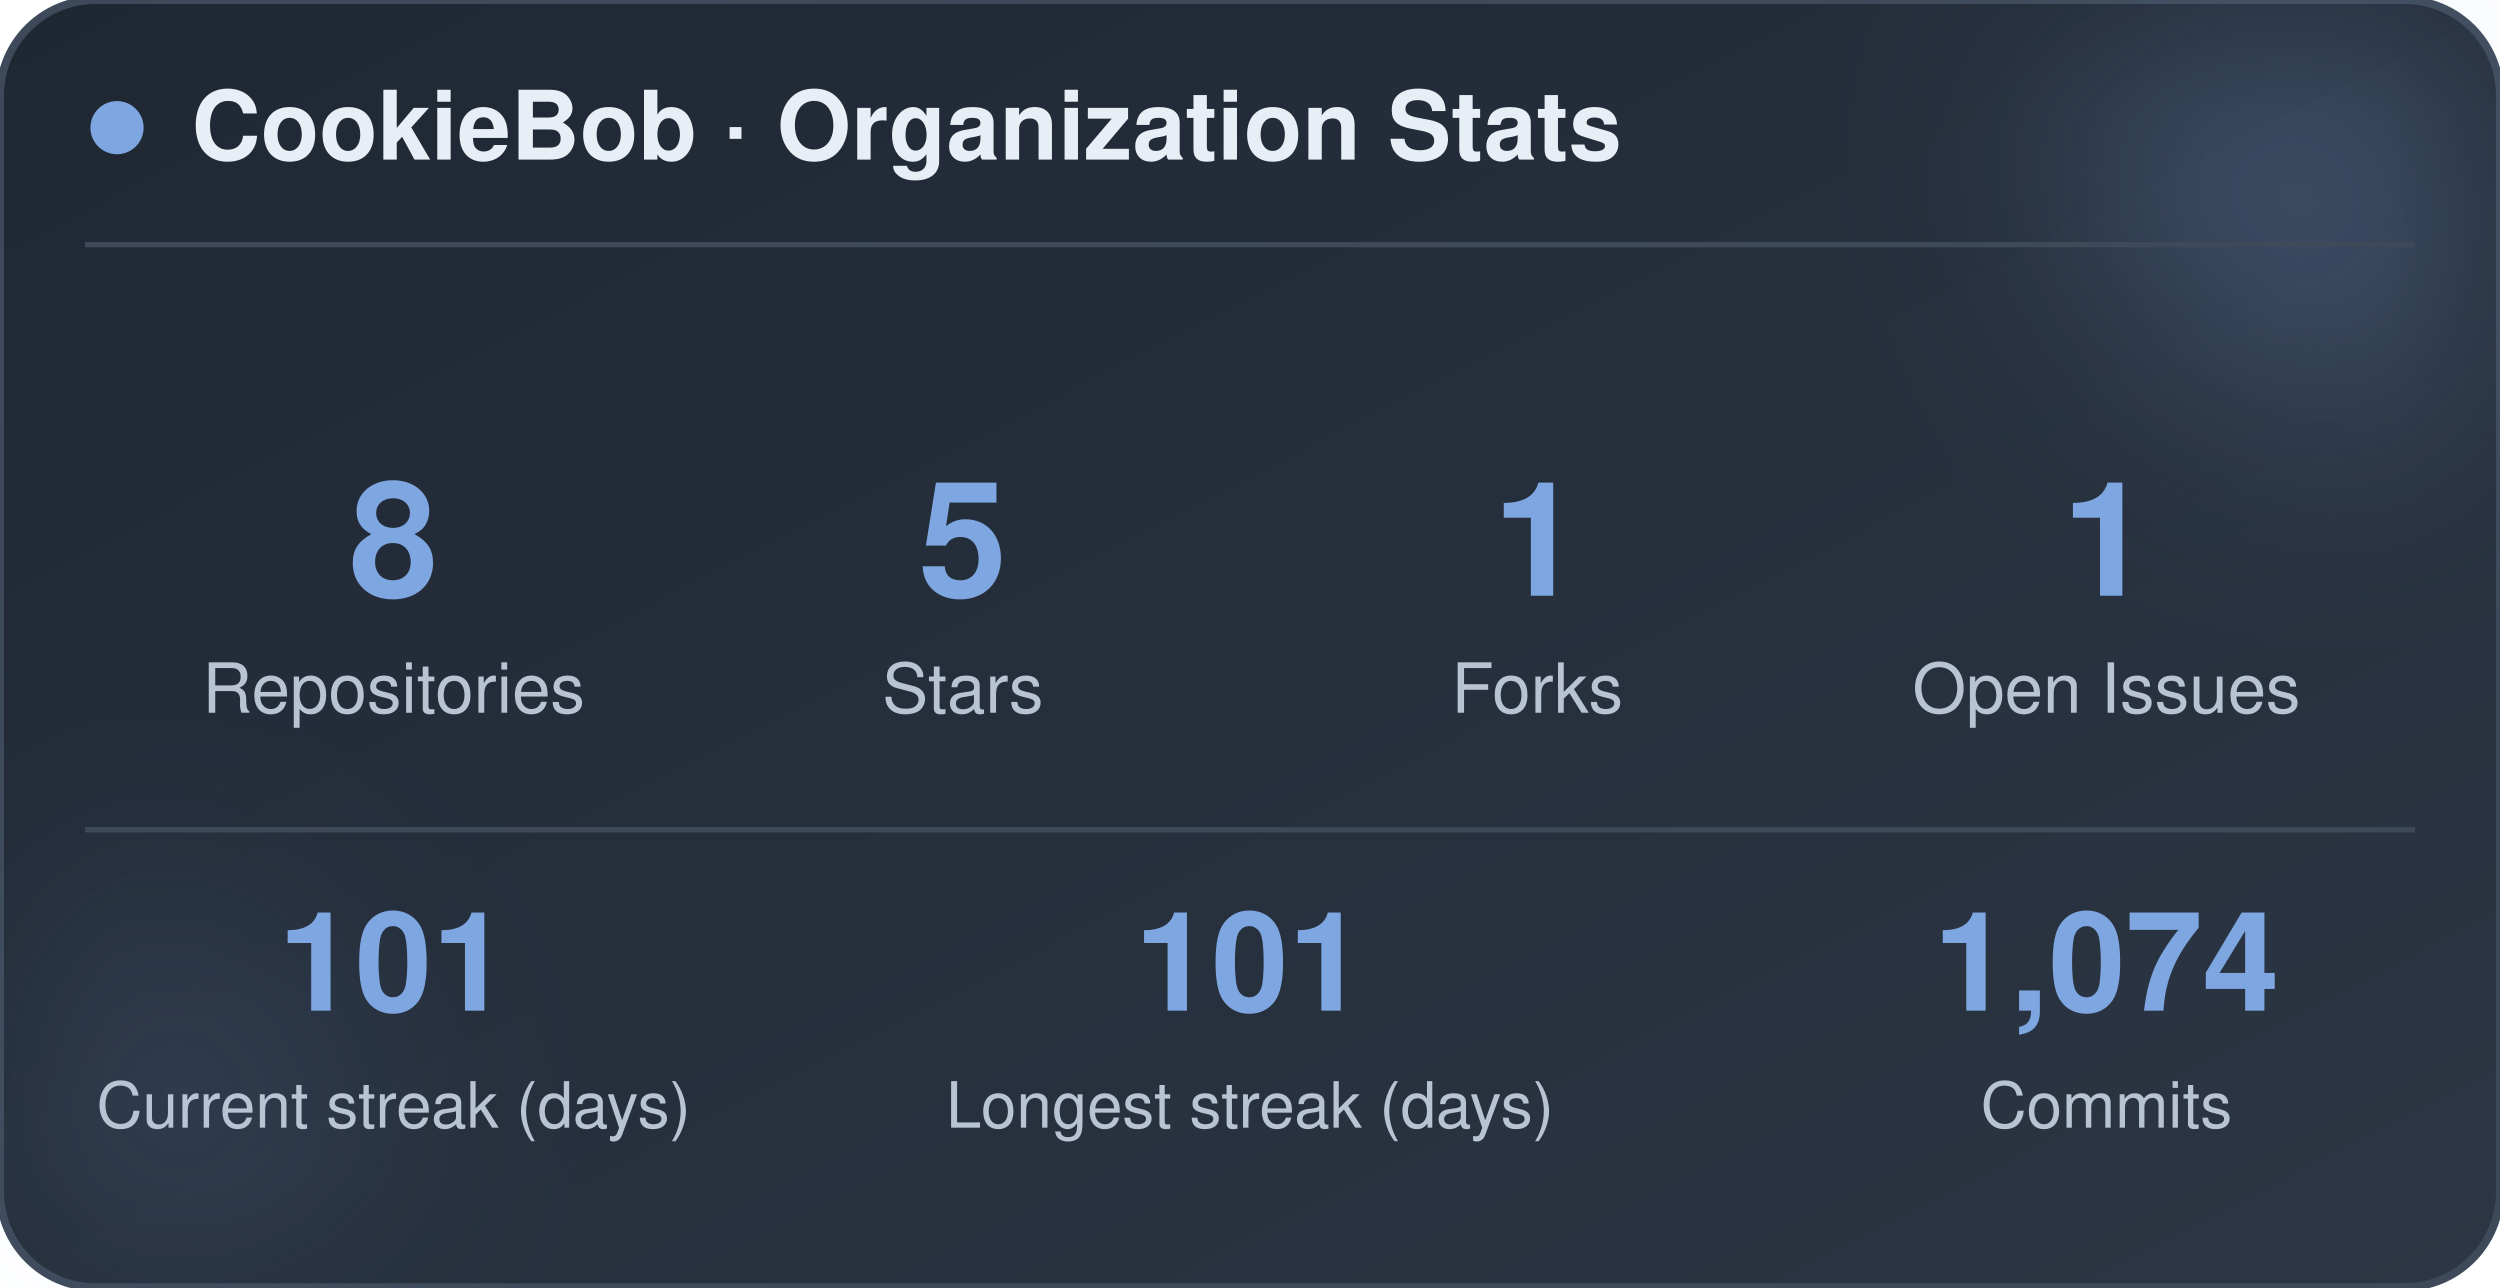
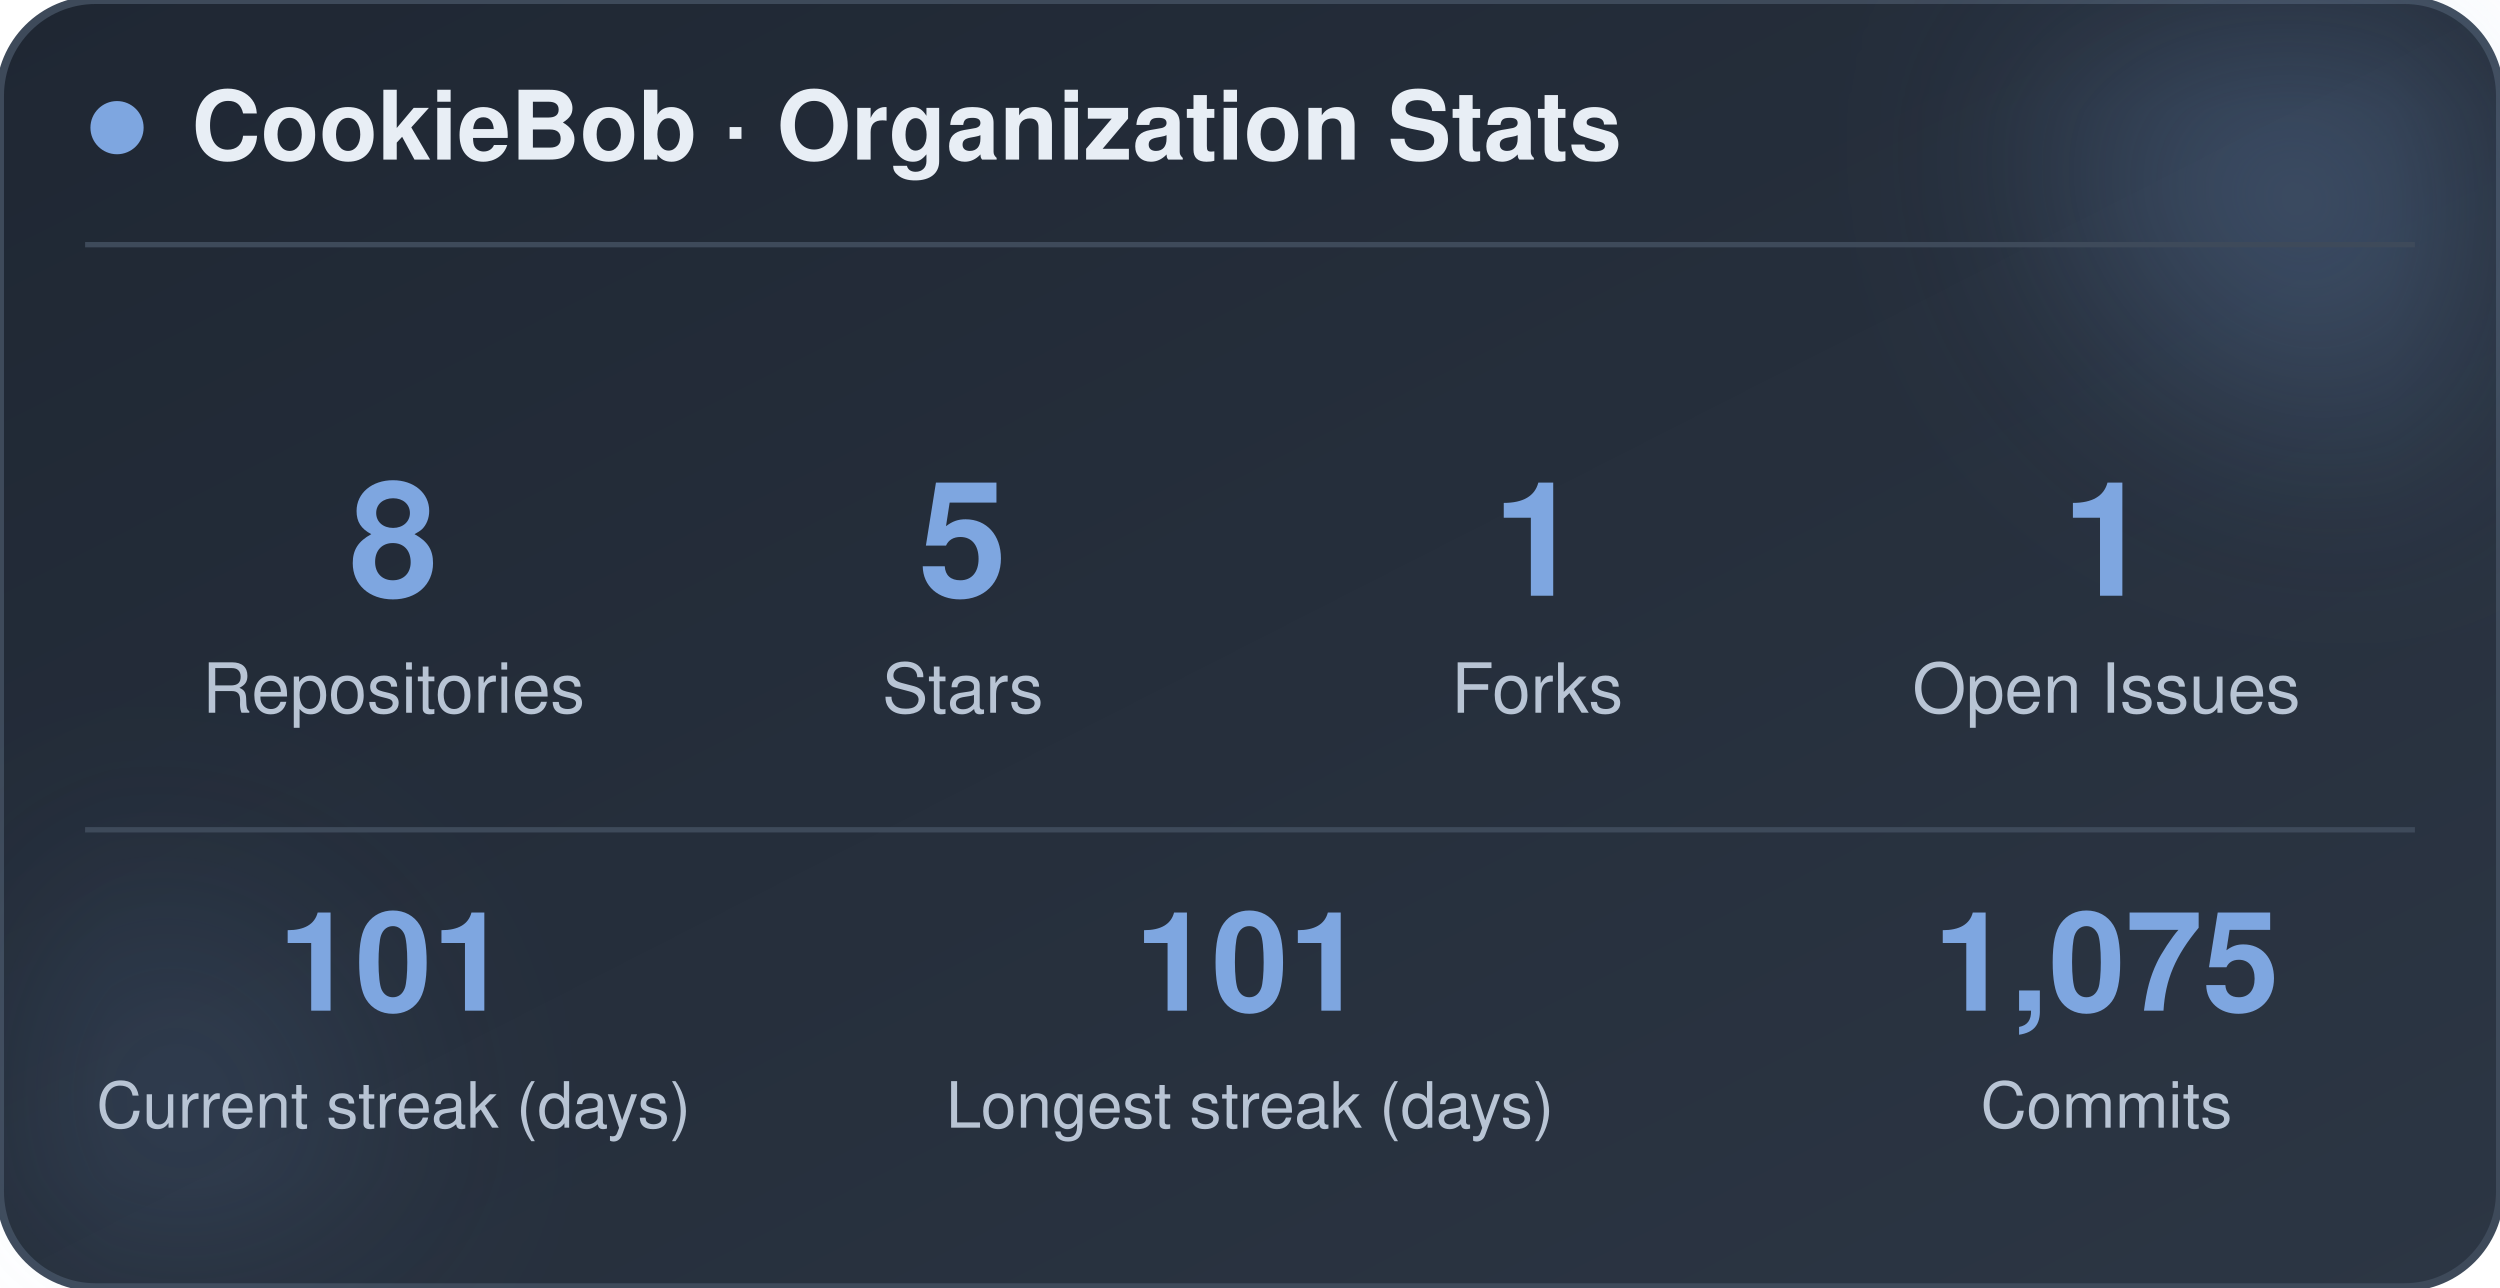
<svg xmlns="http://www.w3.org/2000/svg" width="470" height="242" viewBox="0 0 470 242" role="img" aria-label="CookieBob stats">
  <defs>
    <linearGradient id="bg" x1="0%" y1="0%" x2="100%" y2="100%">
      <stop offset="0%" stop-color="#1f2733" />
      <stop offset="100%" stop-color="#2c3644" />
    </linearGradient>
    <filter id="blur" x="-60%" y="-60%" width="220%" height="220%">
      <feGaussianBlur stdDeviation="22" />
    </filter>
  </defs>
  <rect x="0" y="0" width="470" height="242" rx="18" fill="url(#bg)" stroke="#3e4a5a" stroke-width="1.5" />
  <circle cx="444" cy="24" r="54" fill="#7ea6e0" opacity="0.26" filter="url(#blur)" />
  <circle cx="26" cy="212" r="42" fill="#7ea6e0" opacity="0.14" filter="url(#blur)" />
  <circle cx="22" cy="24" r="5" fill="#7ea6e0" />
  <text x="36" y="30" font-family="-apple-system, BlinkMacSystemFont, 'Segoe UI', Helvetica, Arial, sans-serif" font-size="18" font-weight="700" fill="#e8eef5">CookieBob · Organization Stats</text>
  <line x1="16" y1="46" x2="454" y2="46" stroke="#3e4a5a" stroke-width="1" />
  <text x="74" y="112" text-anchor="middle" font-family="-apple-system, BlinkMacSystemFont, 'Segoe UI', Helvetica, Arial, sans-serif" font-size="30" font-weight="800" fill="#7ea6e0">8</text>
  <text x="74" y="134" text-anchor="middle" font-family="-apple-system, BlinkMacSystemFont, 'Segoe UI', Helvetica, Arial, sans-serif" font-size="13" fill="#b8c4d4">Repositories</text>
  <text x="181" y="112" text-anchor="middle" font-family="-apple-system, BlinkMacSystemFont, 'Segoe UI', Helvetica, Arial, sans-serif" font-size="30" font-weight="800" fill="#7ea6e0">5</text>
  <text x="181" y="134" text-anchor="middle" font-family="-apple-system, BlinkMacSystemFont, 'Segoe UI', Helvetica, Arial, sans-serif" font-size="13" fill="#b8c4d4">Stars</text>
  <text x="289" y="112" text-anchor="middle" font-family="-apple-system, BlinkMacSystemFont, 'Segoe UI', Helvetica, Arial, sans-serif" font-size="30" font-weight="800" fill="#7ea6e0">1</text>
  <text x="289" y="134" text-anchor="middle" font-family="-apple-system, BlinkMacSystemFont, 'Segoe UI', Helvetica, Arial, sans-serif" font-size="13" fill="#b8c4d4">Forks</text>
  <text x="396" y="112" text-anchor="middle" font-family="-apple-system, BlinkMacSystemFont, 'Segoe UI', Helvetica, Arial, sans-serif" font-size="30" font-weight="800" fill="#7ea6e0">1</text>
  <text x="396" y="134" text-anchor="middle" font-family="-apple-system, BlinkMacSystemFont, 'Segoe UI', Helvetica, Arial, sans-serif" font-size="13" fill="#b8c4d4">Open Issues</text>
  <line x1="16" y1="156" x2="454" y2="156" stroke="#3e4a5a" stroke-width="1" />
  <text x="74" y="190" text-anchor="middle" font-family="-apple-system, BlinkMacSystemFont, 'Segoe UI', Helvetica, Arial, sans-serif" font-size="26" font-weight="800" fill="#7ea6e0">101</text>
  <text x="74" y="212" text-anchor="middle" font-family="-apple-system, BlinkMacSystemFont, 'Segoe UI', Helvetica, Arial, sans-serif" font-size="12" fill="#b8c4d4">Current streak (days)</text>
  <text x="235" y="190" text-anchor="middle" font-family="-apple-system, BlinkMacSystemFont, 'Segoe UI', Helvetica, Arial, sans-serif" font-size="26" font-weight="800" fill="#7ea6e0">101</text>
  <text x="235" y="212" text-anchor="middle" font-family="-apple-system, BlinkMacSystemFont, 'Segoe UI', Helvetica, Arial, sans-serif" font-size="12" fill="#b8c4d4">Longest streak (days)</text>
-   <text x="396" y="190" text-anchor="middle" font-family="-apple-system, BlinkMacSystemFont, 'Segoe UI', Helvetica, Arial, sans-serif" font-size="26" font-weight="800" fill="#7ea6e0">1,074</text>
+   <text x="396" y="190" text-anchor="middle" font-family="-apple-system, BlinkMacSystemFont, 'Segoe UI', Helvetica, Arial, sans-serif" font-size="26" font-weight="800" fill="#7ea6e0">1,075</text>
  <text x="396" y="212" text-anchor="middle" font-family="-apple-system, BlinkMacSystemFont, 'Segoe UI', Helvetica, Arial, sans-serif" font-size="12" fill="#b8c4d4">Commits</text>
</svg>
